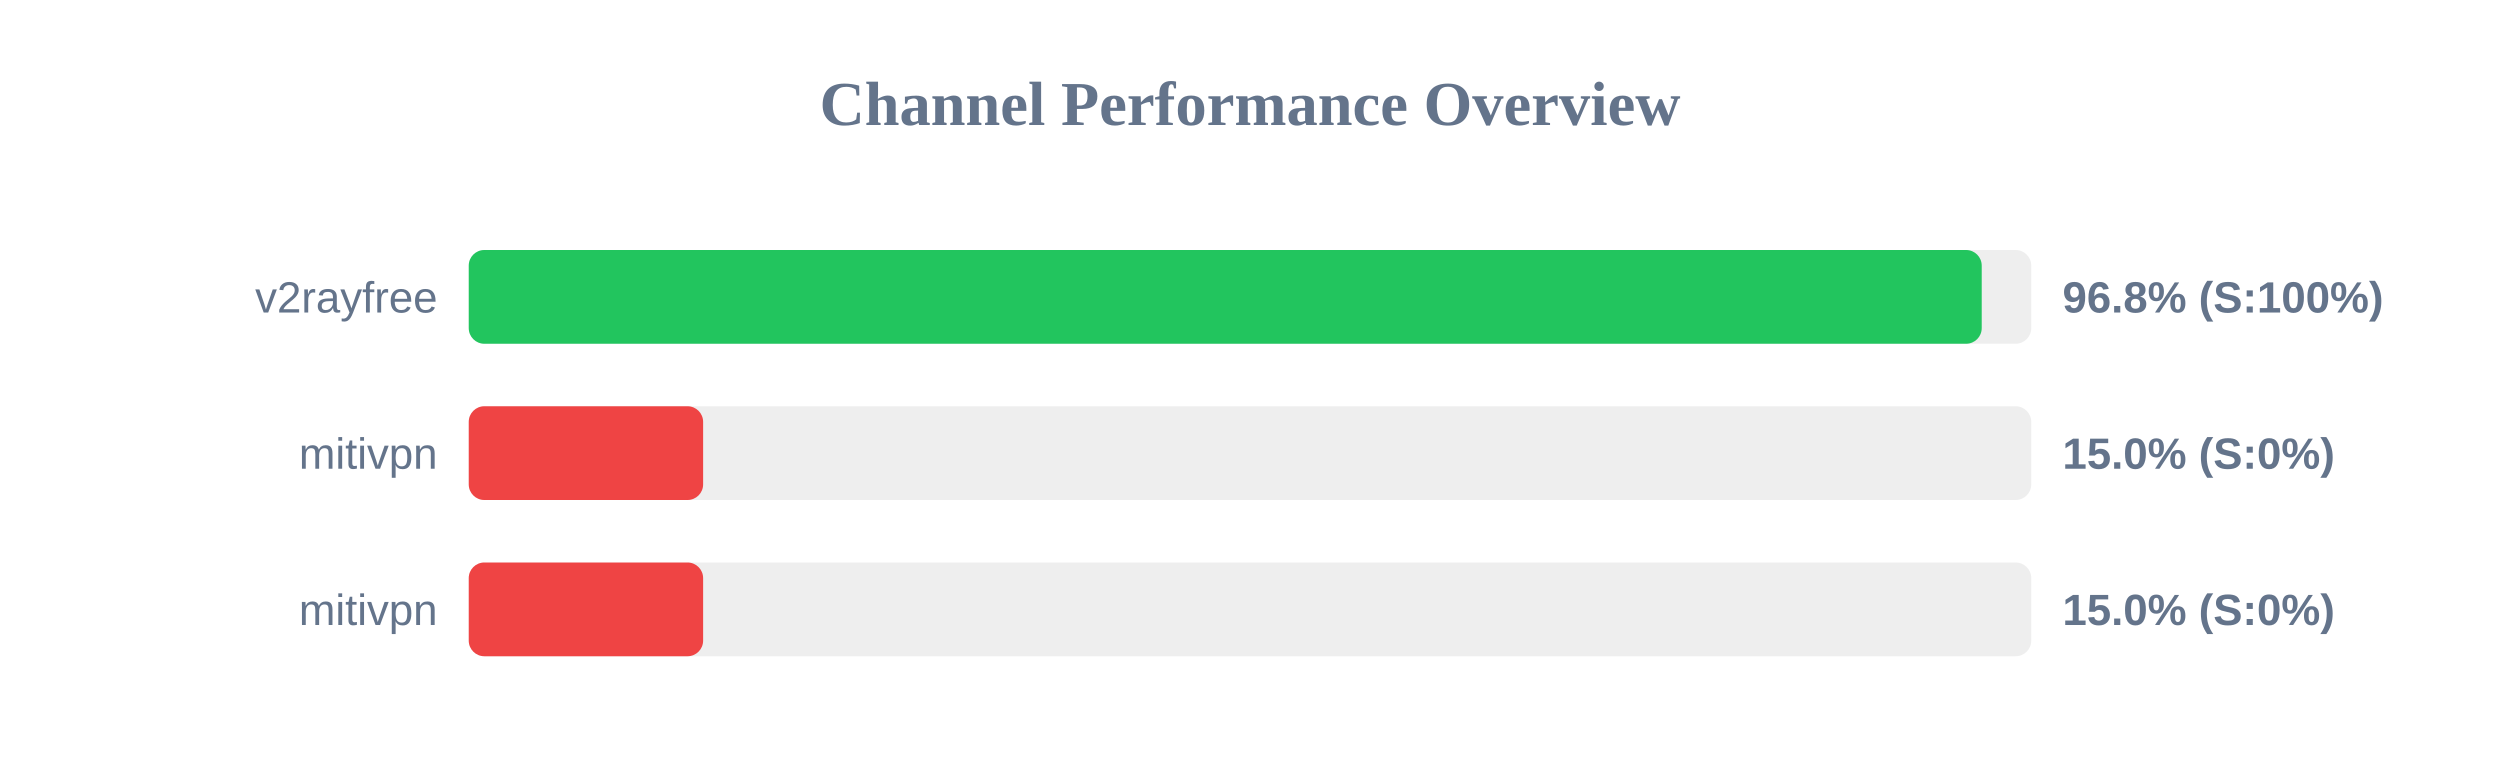
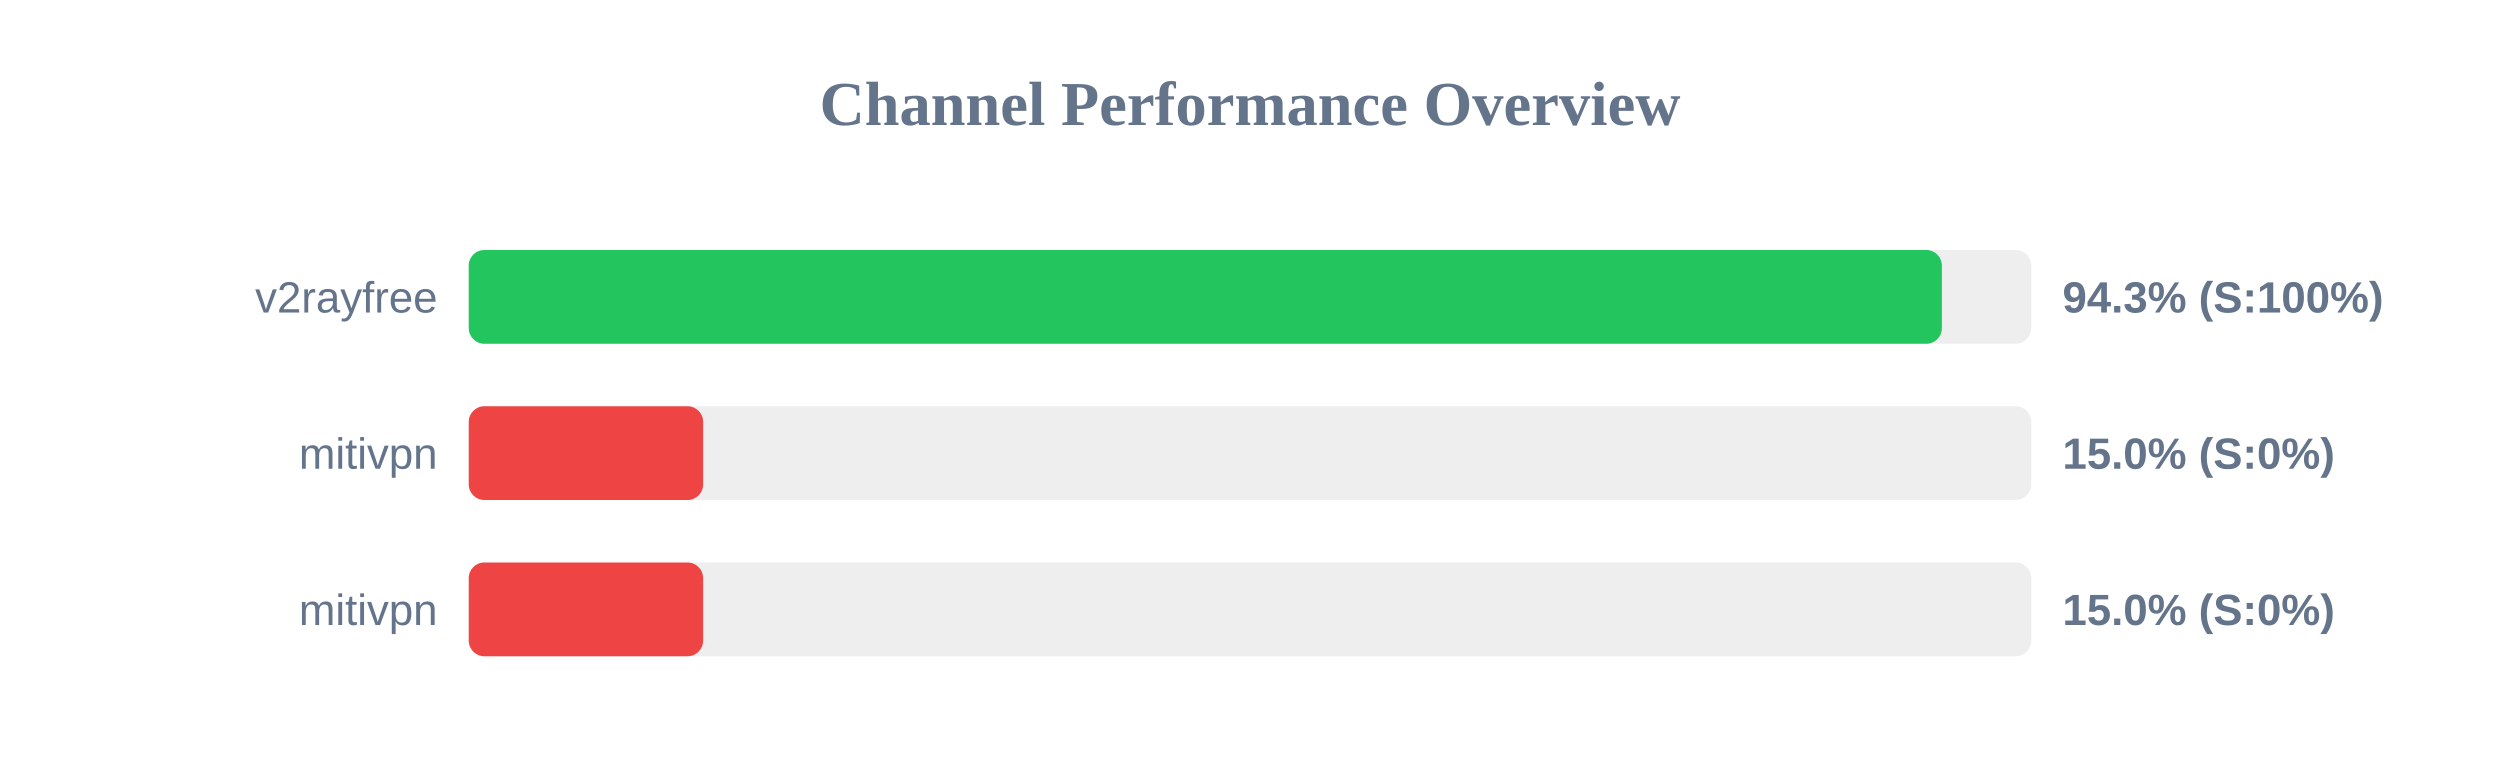
<svg xmlns="http://www.w3.org/2000/svg" width="800" height="250" version="1.1">
  <style>
        .row { font: 14px Arial; fill: #64748b; }
        .score { font: bold 14px Arial; fill: #64748b; }
    </style>
  <text x="400" y="40" text-anchor="middle" font-size="20px" font-weight="bold" fill="#64748b">Channel Performance Overview</text>
  <rect x="150" y="80" width="500" height="30" fill="#eee" rx="5" />
-   <rect x="150" y="80" width="484.15" height="30" fill="#22c55e" rx="5" />
+   <rect x="150" y="80" width="471.4" height="30" fill="#22c55e" rx="5" />
  <text x="140" y="100" text-anchor="end" class="row">v2rayfree</text>
-   <text x="660" y="100" text-anchor="start" class="score">96.8% (S:100%)</text>
+   <text x="660" y="100" text-anchor="start" class="score">94.3% (S:100%)</text>
  <rect x="150" y="130" width="500" height="30" fill="#eee" rx="5" />
  <rect x="150" y="130" width="75.0" height="30" fill="#ef4444" rx="5" />
  <text x="140" y="150" text-anchor="end" class="row">mitivpn</text>
  <text x="660" y="150" text-anchor="start" class="score">15.0% (S:0%)</text>
  <rect x="150" y="180" width="500" height="30" fill="#eee" rx="5" />
  <rect x="150" y="180" width="75.0" height="30" fill="#ef4444" rx="5" />
  <text x="140" y="200" text-anchor="end" class="row">mitivpn</text>
  <text x="660" y="200" text-anchor="start" class="score">15.0% (S:0%)</text>
</svg>
